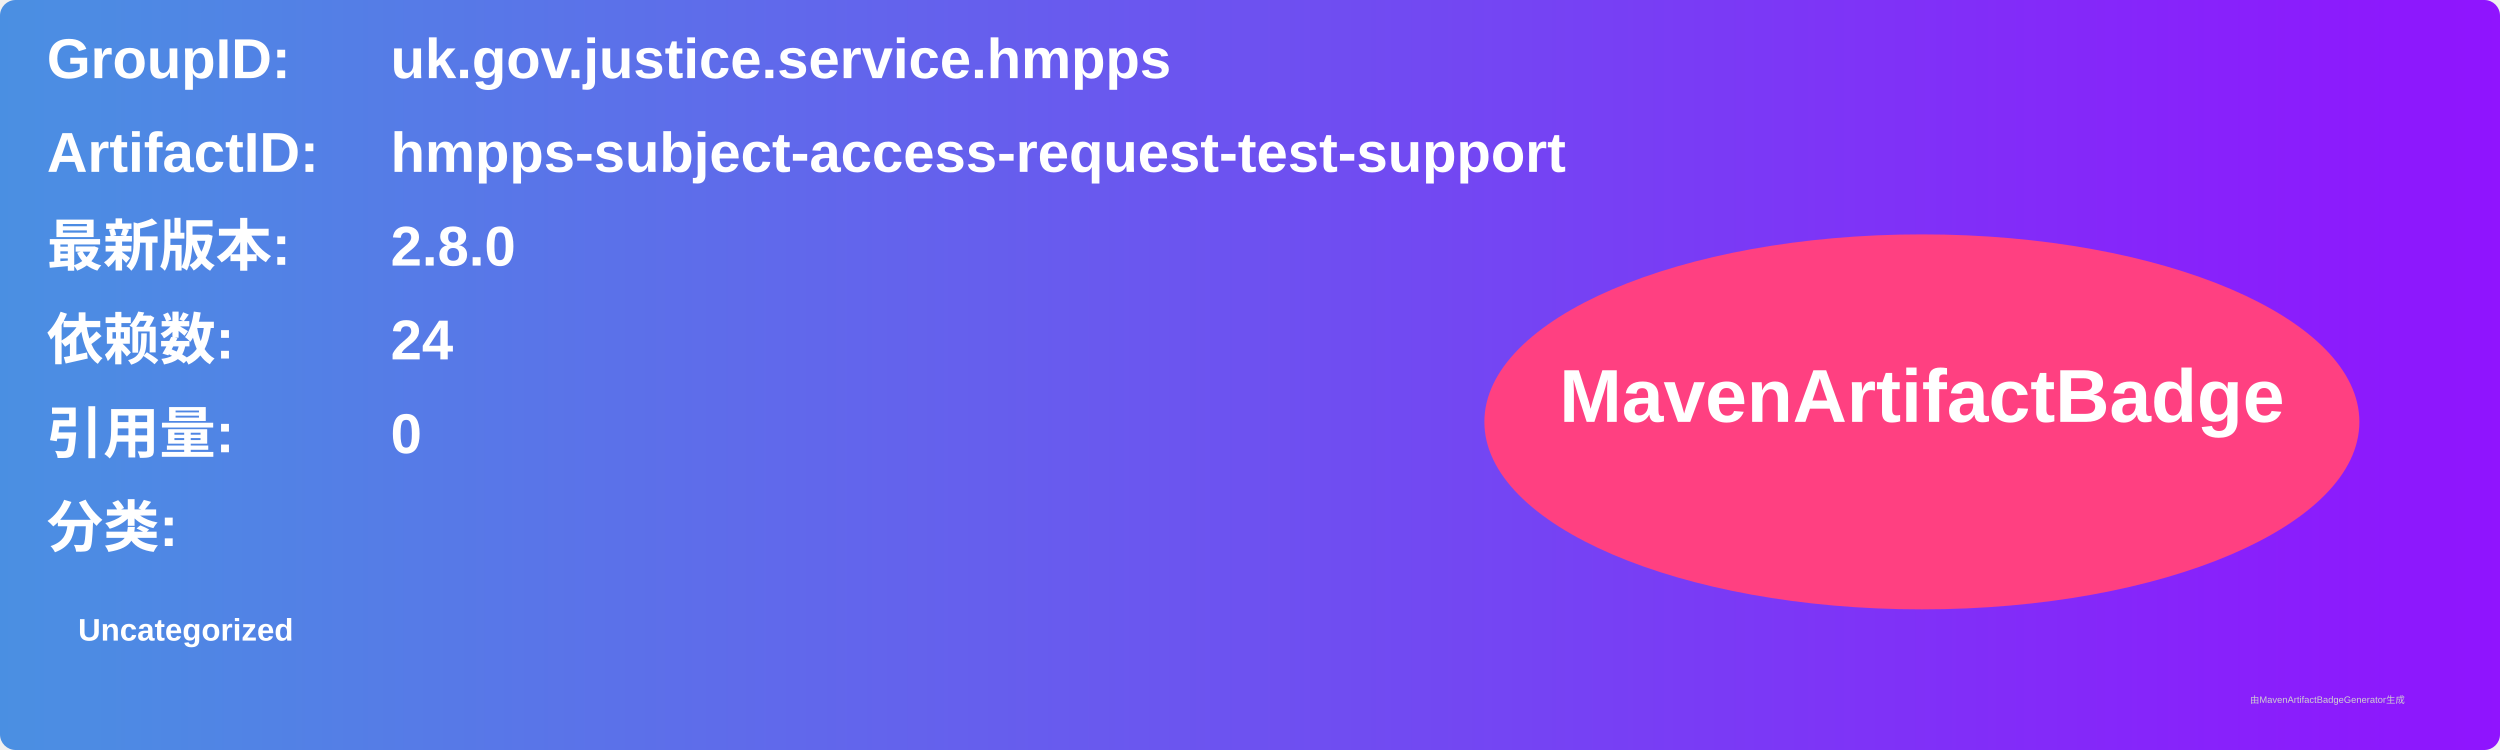
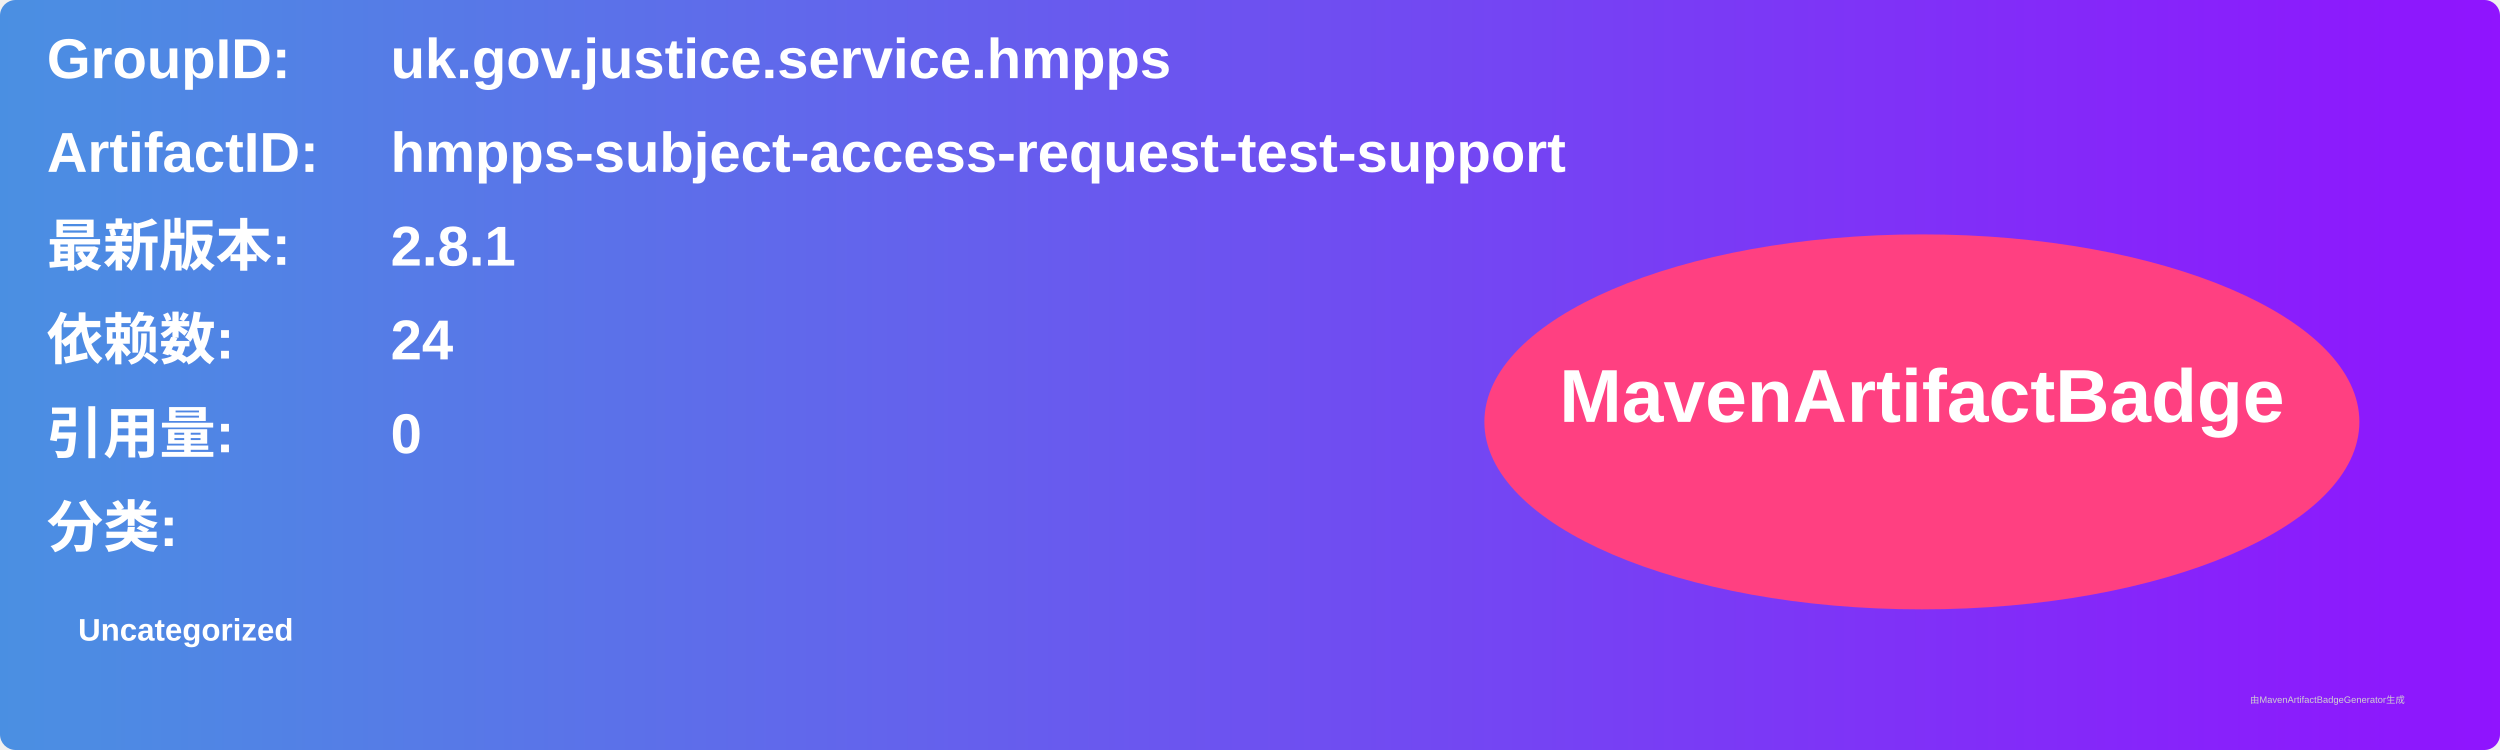
<svg xmlns="http://www.w3.org/2000/svg" width="800" height="240" viewBox="0 0 800 240">
  <linearGradient id="grad" x1="0%" y1="0%" x2="100%" y2="0%">
    <stop offset="0%" stop-color="#4a90e2" />
    <stop offset="100%" stop-color="#9013fe" />
  </linearGradient>
  <rect width="100%" height="100%" rx="5" ry="5" fill="url(#grad)" />
  <g transform="translate(15, 15)">
    <text x="0" y="10" font-family="Arial" font-size="18" fill="white" font-weight="bold" width="260">GroupID:</text>
    <text x="110" y="10" font-family="Arial" font-size="18" fill="white" font-weight="bold" width="460">uk.gov.justice.service.hmpps</text>
    <text x="0" y="40" font-family="Arial" font-size="18" fill="white" font-weight="bold" width="260">ArtifactID:</text>
    <text x="110" y="40" font-family="Arial" font-size="18" fill="white" font-weight="bold" width="460">hmpps-subject-access-request-test-support</text>
    <text x="0" y="70" font-family="Arial" font-size="18" fill="white" font-weight="bold">最新版本:</text>
    <text x="110" y="70" font-family="Arial" font-size="18" fill="white" font-weight="bold">
-       <tspan font-weight="bold">2.8.0</tspan>
+       <tspan font-weight="bold">2.8.1</tspan>
    </text>
    <text x="0" y="100" font-family="Arial" font-size="18" fill="white" font-weight="bold">依赖数: </text>
    <text x="110" y="100" font-family="Arial" font-size="18" fill="white">
      <tspan font-weight="bold">24</tspan>
    </text>
    <text x="0" y="130" font-family="Arial" font-size="18" fill="white" font-weight="bold">引用量: </text>
    <text x="110" y="130" font-family="Arial" font-size="18" fill="white">
      <tspan font-weight="bold">0</tspan>
    </text>
    <text x="0" y="160" font-family="Arial" font-size="18" fill="white" font-weight="bold">分类:</text>
    <text x="10" y="190" font-family="Arial" font-size="10" fill="white">
      <tspan font-weight="bold">Uncategorized</tspan>
    </text>
    <ellipse cx="600" cy="120" rx="140" ry="60" fill="#ff4081" />
    <text x="600" y="120" text-anchor="middle" font-family="Arial" font-size="24" fill="white" font-weight="bold">MavenArtifactBadge</text>
  </g>
  <text x="720" y="225" font-family="Arial" font-size="3" fill="#d0d0d0">由MavenArtifactBadgeGenerator生成</text>
</svg>
